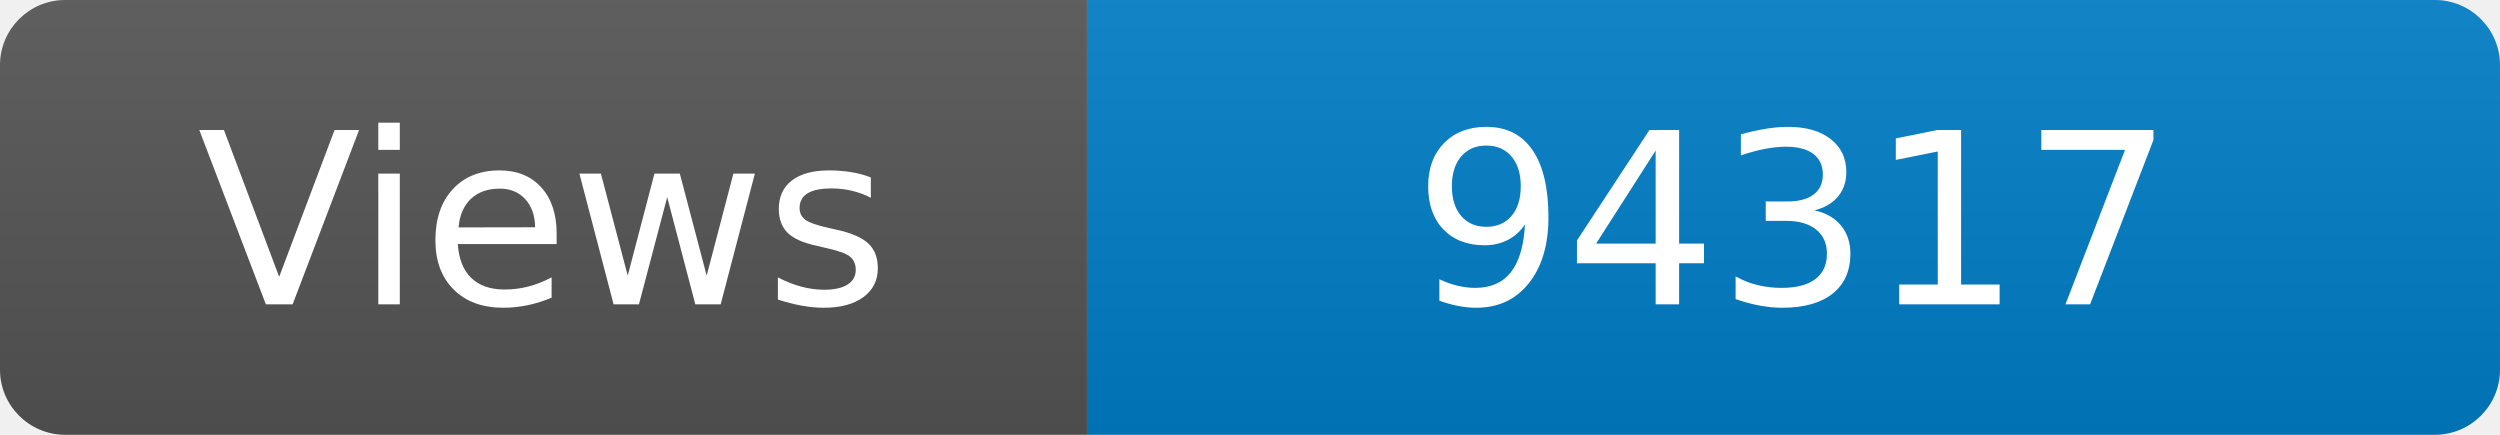
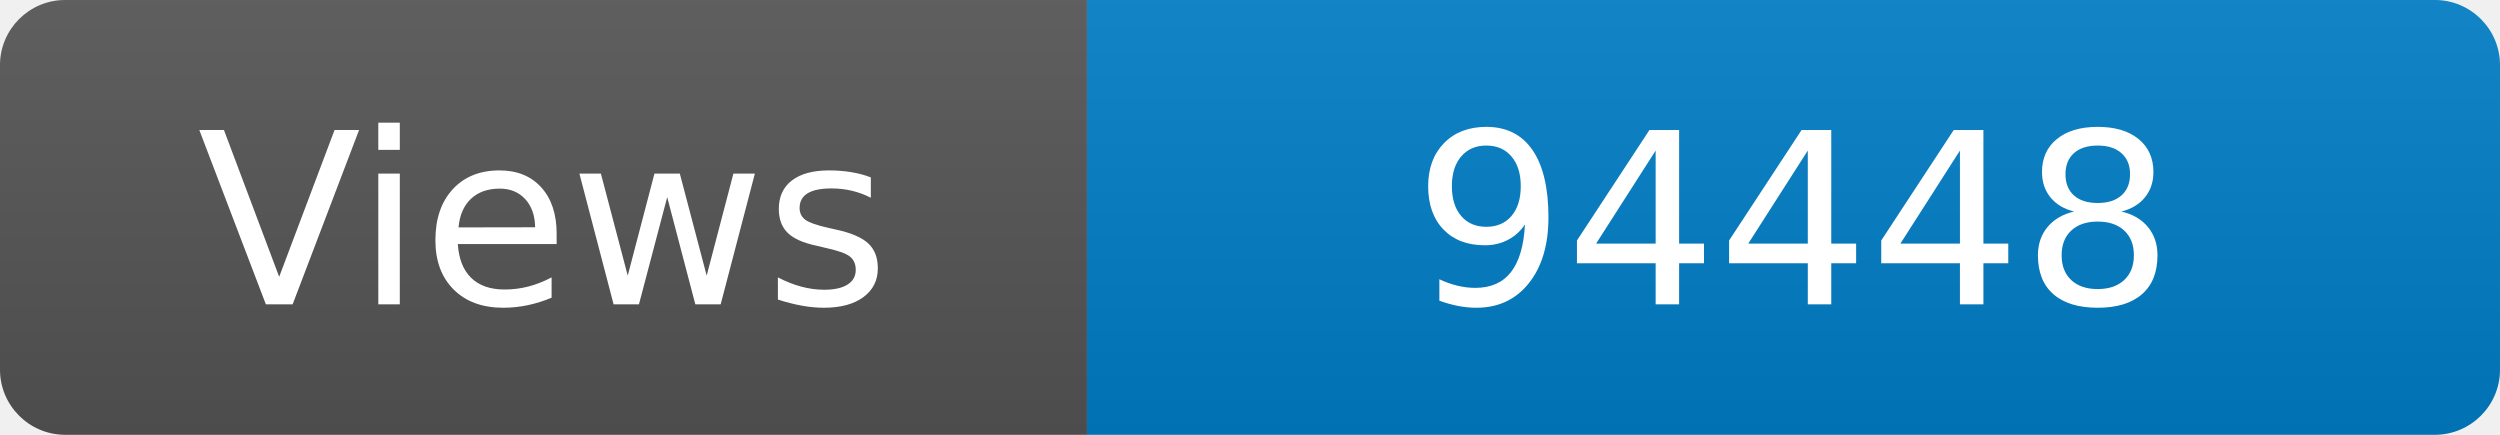
<svg xmlns="http://www.w3.org/2000/svg" width="115" height="20" role="img" aria-label="Maintained?: yes">
  <linearGradient id="s" x2="0" y2="100%">
    <stop offset="0" stop-color="#bbb" stop-opacity=".1" />
    <stop offset="1" stop-opacity=".1" />
  </linearGradient>
  <clipPath id="r">
    <rect width="115" height="20" rx="3" fill="#fff" />
  </clipPath>
  <g clip-path="url(#r)">
    <rect width="50" height="20" fill="#555" />
    <rect x="50" width="160" height="20" fill="#007ec6" />
    <rect width="115" height="20" fill="url(#s)" />
  </g>
  <g fill="#fff" text-anchor="middle" font-family="Verdana,Geneva,DejaVu Sans,sans-serif" font-size="110">
    <text x="250" y="140" transform="scale(.1)" fill="#fff">Views</text>
-     <text x="825" y="140" transform="scale(.1)" fill="#fff">94317</text>
+     <text x="825" y="140" transform="scale(.1)" fill="#fff">94448</text>
  </g>
</svg>
